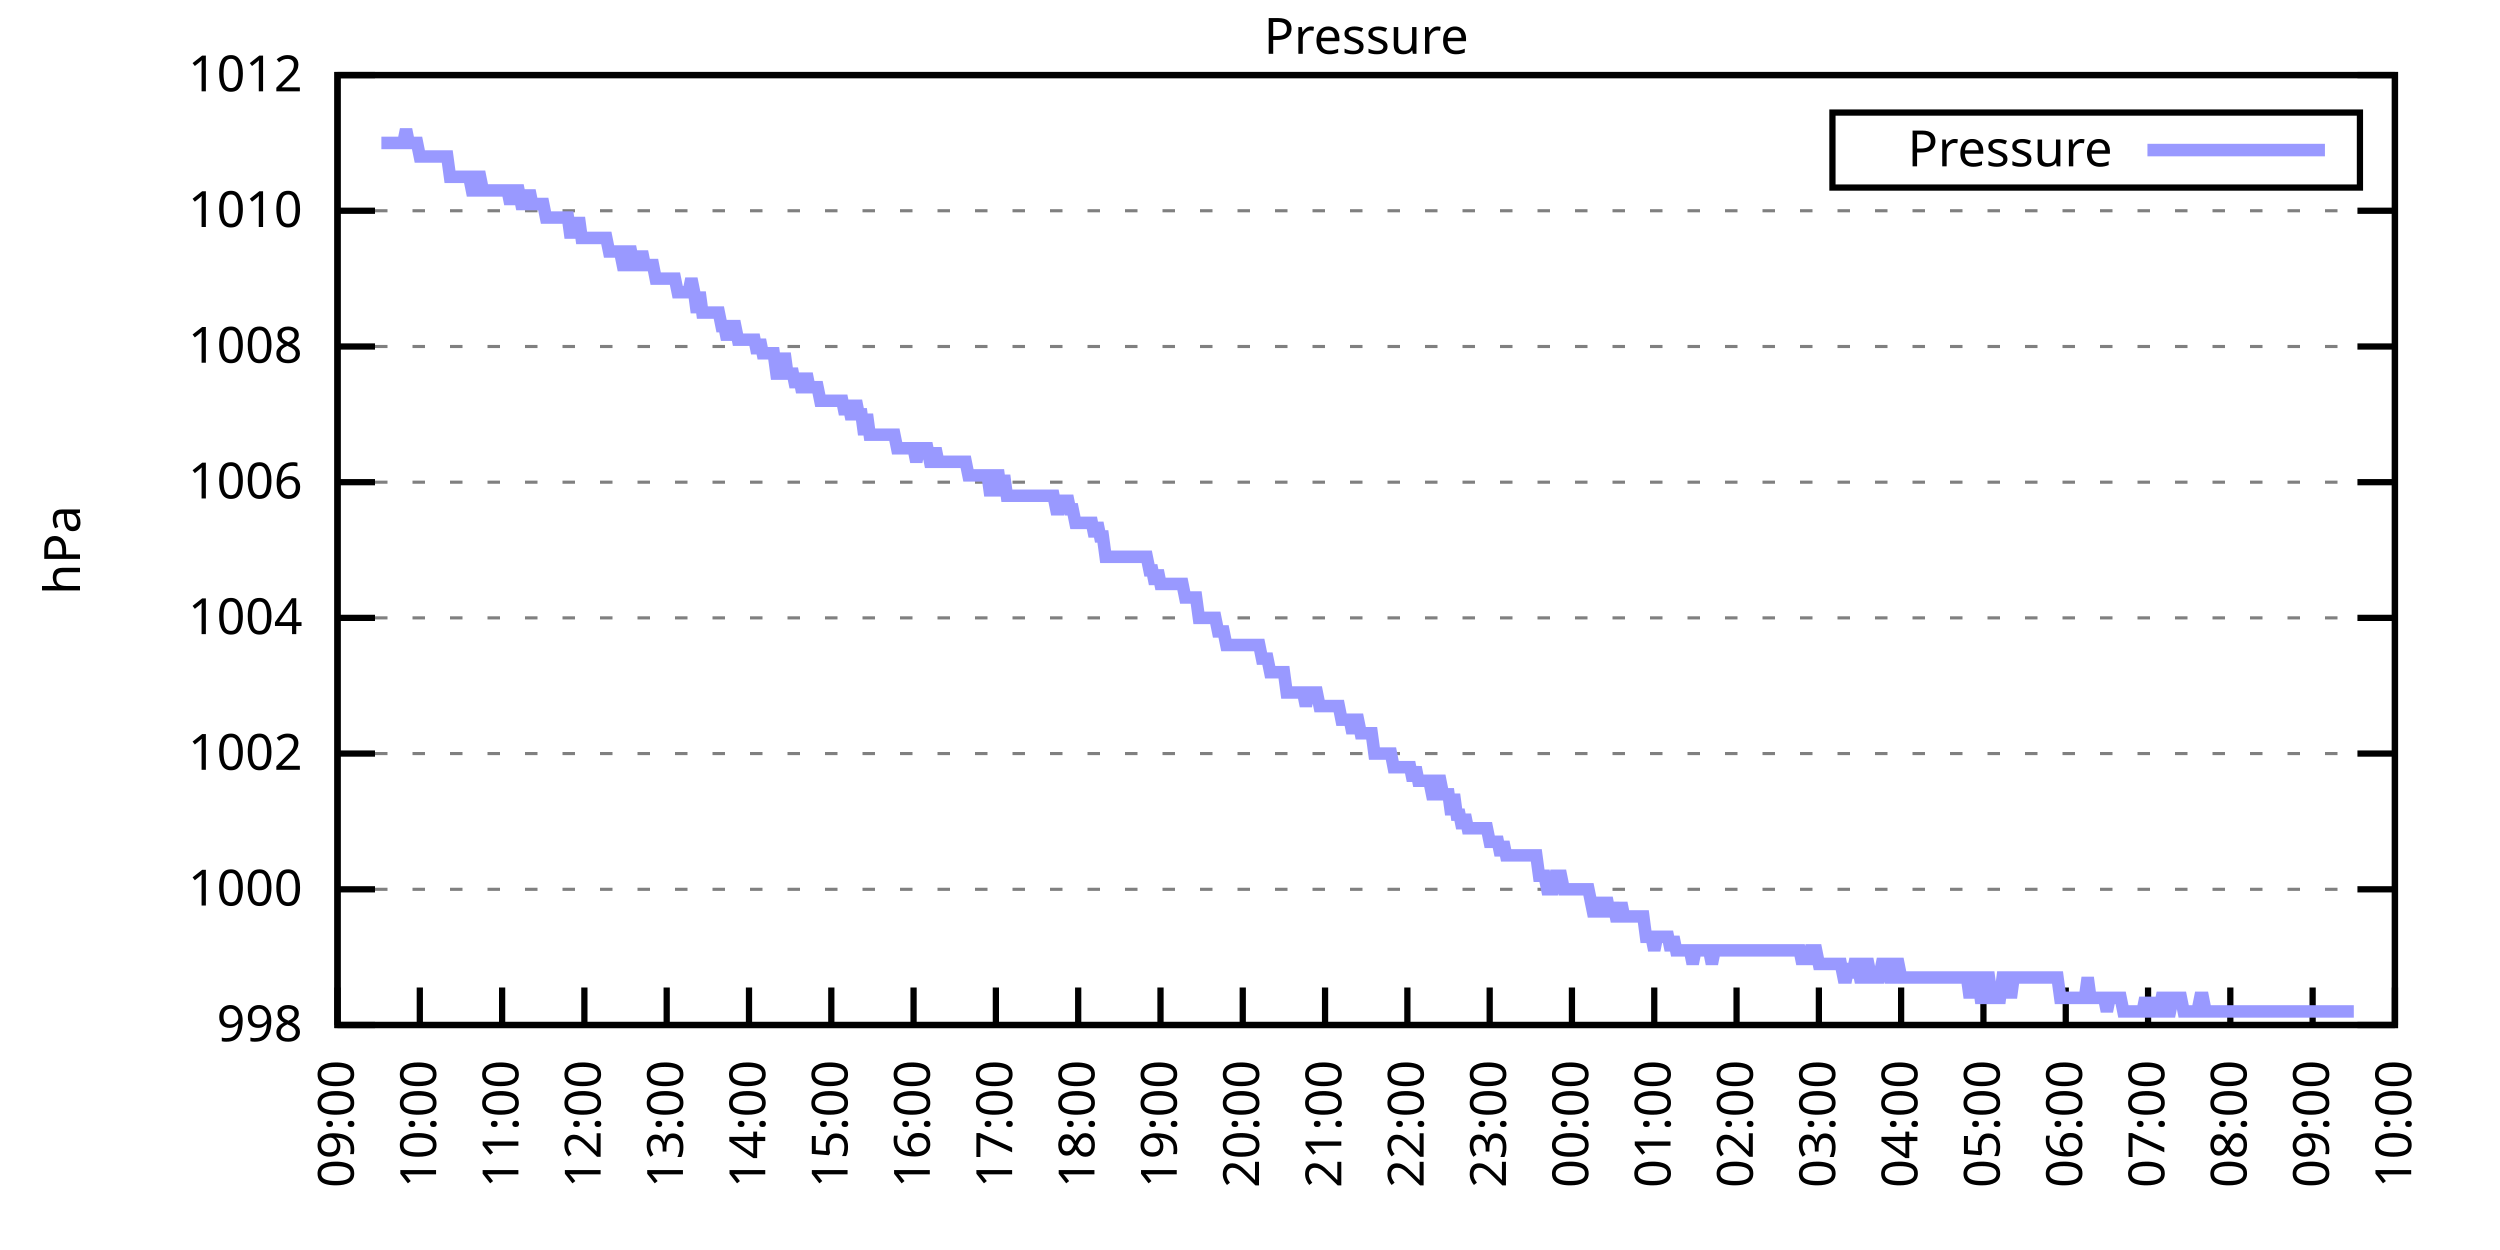
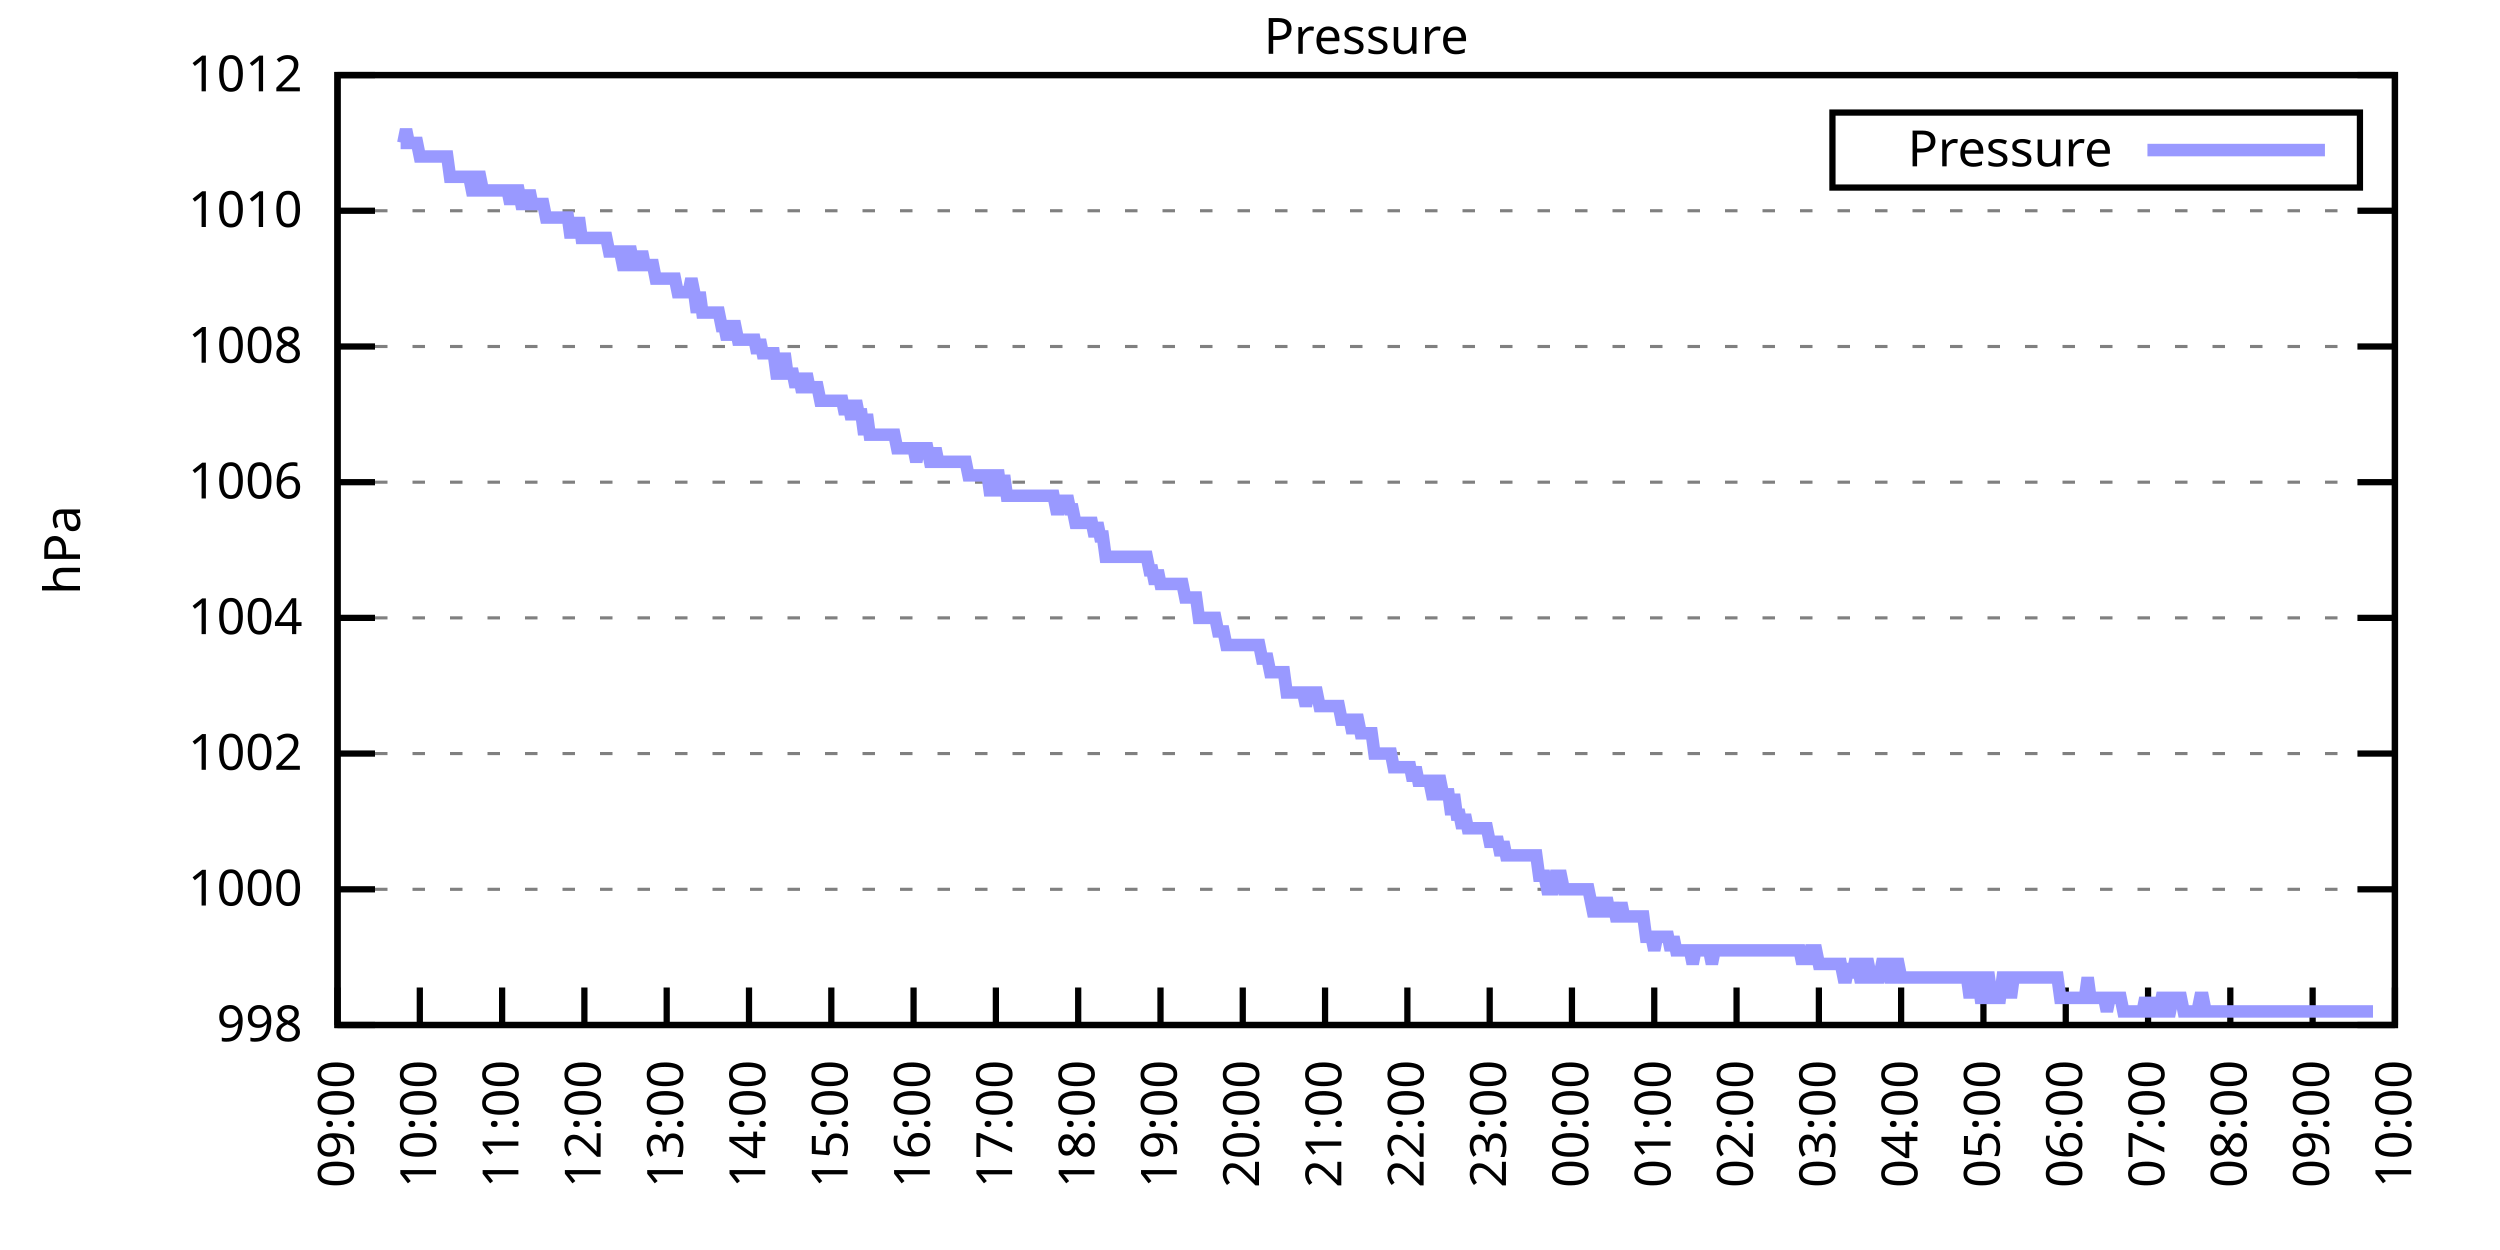
<svg xmlns="http://www.w3.org/2000/svg" xmlns:xlink="http://www.w3.org/1999/xlink" width="400" height="200" viewBox="0 0 400 200">
  <g id="gnuplot_canvas">
    <rect x="0" y="0" width="400" height="200" fill="none" />
    <defs>
      <circle id="gpDot" r="0.5" stroke-width="0.5" stroke="currentColor" />
      <path id="gpPt0" stroke-width="0.333" stroke="currentColor" d="M-1,0 h2 M0,-1 v2" />
      <path id="gpPt1" stroke-width="0.333" stroke="currentColor" d="M-1,-1 L1,1 M1,-1 L-1,1" />
      <path id="gpPt2" stroke-width="0.333" stroke="currentColor" d="M-1,0 L1,0 M0,-1 L0,1 M-1,-1 L1,1 M-1,1 L1,-1" />
      <rect id="gpPt3" stroke-width="0.333" stroke="currentColor" x="-1" y="-1" width="2" height="2" />
      <rect id="gpPt4" stroke-width="0.333" stroke="currentColor" fill="currentColor" x="-1" y="-1" width="2" height="2" />
      <circle id="gpPt5" stroke-width="0.333" stroke="currentColor" cx="0" cy="0" r="1" />
      <use xlink:href="#gpPt5" id="gpPt6" fill="currentColor" stroke="none" />
      <path id="gpPt7" stroke-width="0.333" stroke="currentColor" d="M0,-1.33 L-1.33,0.67 L1.33,0.67 z" />
      <use xlink:href="#gpPt7" id="gpPt8" fill="currentColor" stroke="none" />
      <use xlink:href="#gpPt7" id="gpPt9" stroke="currentColor" transform="rotate(180)" />
      <use xlink:href="#gpPt9" id="gpPt10" fill="currentColor" stroke="none" />
      <use xlink:href="#gpPt3" id="gpPt11" stroke="currentColor" transform="rotate(45)" />
      <use xlink:href="#gpPt11" id="gpPt12" fill="currentColor" stroke="none" />
      <path id="gpPt13" stroke-width="0.333" stroke="currentColor" d="M0,1.330 L1.265,0.411 L0.782,-1.067 L-0.782,-1.076 L-1.265,0.411 z" />
      <use xlink:href="#gpPt13" id="gpPt14" fill="currentColor" stroke="none" />
      <filter id="textbox" filterUnits="objectBoundingBox" x="0" y="0" height="1" width="1">
        <feFlood flood-color="white" flood-opacity="1" result="bgnd" />
        <feComposite in="SourceGraphic" in2="bgnd" operator="atop" />
      </filter>
      <filter id="greybox" filterUnits="objectBoundingBox" x="0" y="0" height="1" width="1">
        <feFlood flood-color="lightgrey" flood-opacity="1" result="grey" />
        <feComposite in="SourceGraphic" in2="grey" operator="atop" />
      </filter>
    </defs>
    <g fill="none" color="white" stroke="currentColor" stroke-width="1.00" stroke-linecap="butt" stroke-linejoin="miter">
</g>
    <g fill="none" color="black" stroke="currentColor" stroke-width="1.00" stroke-linecap="butt" stroke-linejoin="miter">
      <g stroke="none" shape-rendering="crispEdges">
        <polygon fill="rgb(255, 255, 255)" points="54.00,164.00 383.18,164.00 383.18,12.02 54.00,12.02 " />
      </g>
    </g>
    <g fill="none" color="black" stroke="currentColor" stroke-width="1.00" stroke-linecap="butt" stroke-linejoin="miter">
</g>
    <g fill="none" color="black" stroke="black" stroke-width="0.50" stroke-linecap="butt" stroke-linejoin="miter">
</g>
    <g fill="none" color="gray" stroke="currentColor" stroke-width="0.50" stroke-linecap="butt" stroke-linejoin="miter">
      <path stroke="gray" stroke-dasharray="2,4" class="gridline" d="M54.00,164.00 L383.19,164.00  " />
    </g>
    <g fill="none" color="gray" stroke="gray" stroke-width="1.00" stroke-linecap="butt" stroke-linejoin="miter">
</g>
    <g fill="none" color="black" stroke="currentColor" stroke-width="1.00" stroke-linecap="butt" stroke-linejoin="miter">
      <path stroke="black" d="M54.00,164.00 L60.00,164.00 M383.19,164.00 L377.19,164.00  " />
      <g transform="translate(48.40,166.60)" stroke="none" fill="black" font-family="Sans" font-size="8.00" text-anchor="end">
        <text>
          <tspan font-family="Sans"> 998</tspan>
        </text>
      </g>
    </g>
    <g fill="none" color="black" stroke="currentColor" stroke-width="1.00" stroke-linecap="butt" stroke-linejoin="miter">
</g>
    <g fill="none" color="black" stroke="black" stroke-width="0.50" stroke-linecap="butt" stroke-linejoin="miter">
</g>
    <g fill="none" color="gray" stroke="currentColor" stroke-width="0.50" stroke-linecap="butt" stroke-linejoin="miter">
      <path stroke="gray" stroke-dasharray="2,4" class="gridline" d="M54.00,142.29 L383.19,142.29  " />
    </g>
    <g fill="none" color="gray" stroke="gray" stroke-width="1.00" stroke-linecap="butt" stroke-linejoin="miter">
</g>
    <g fill="none" color="black" stroke="currentColor" stroke-width="1.00" stroke-linecap="butt" stroke-linejoin="miter">
      <path stroke="black" d="M54.00,142.29 L60.00,142.29 M383.19,142.29 L377.19,142.29  " />
      <g transform="translate(48.40,144.89)" stroke="none" fill="black" font-family="Sans" font-size="8.00" text-anchor="end">
        <text>
          <tspan font-family="Sans"> 1000</tspan>
        </text>
      </g>
    </g>
    <g fill="none" color="black" stroke="currentColor" stroke-width="1.00" stroke-linecap="butt" stroke-linejoin="miter">
</g>
    <g fill="none" color="black" stroke="black" stroke-width="0.50" stroke-linecap="butt" stroke-linejoin="miter">
</g>
    <g fill="none" color="gray" stroke="currentColor" stroke-width="0.50" stroke-linecap="butt" stroke-linejoin="miter">
      <path stroke="gray" stroke-dasharray="2,4" class="gridline" d="M54.00,120.57 L383.19,120.57  " />
    </g>
    <g fill="none" color="gray" stroke="gray" stroke-width="1.00" stroke-linecap="butt" stroke-linejoin="miter">
</g>
    <g fill="none" color="black" stroke="currentColor" stroke-width="1.00" stroke-linecap="butt" stroke-linejoin="miter">
      <path stroke="black" d="M54.00,120.57 L60.00,120.57 M383.19,120.57 L377.19,120.57  " />
      <g transform="translate(48.40,123.17)" stroke="none" fill="black" font-family="Sans" font-size="8.00" text-anchor="end">
        <text>
          <tspan font-family="Sans"> 1002</tspan>
        </text>
      </g>
    </g>
    <g fill="none" color="black" stroke="currentColor" stroke-width="1.00" stroke-linecap="butt" stroke-linejoin="miter">
</g>
    <g fill="none" color="black" stroke="black" stroke-width="0.50" stroke-linecap="butt" stroke-linejoin="miter">
</g>
    <g fill="none" color="gray" stroke="currentColor" stroke-width="0.50" stroke-linecap="butt" stroke-linejoin="miter">
      <path stroke="gray" stroke-dasharray="2,4" class="gridline" d="M54.00,98.86 L383.19,98.86  " />
    </g>
    <g fill="none" color="gray" stroke="gray" stroke-width="1.00" stroke-linecap="butt" stroke-linejoin="miter">
</g>
    <g fill="none" color="black" stroke="currentColor" stroke-width="1.00" stroke-linecap="butt" stroke-linejoin="miter">
      <path stroke="black" d="M54.00,98.86 L60.00,98.86 M383.19,98.86 L377.19,98.86  " />
      <g transform="translate(48.40,101.46)" stroke="none" fill="black" font-family="Sans" font-size="8.00" text-anchor="end">
        <text>
          <tspan font-family="Sans"> 1004</tspan>
        </text>
      </g>
    </g>
    <g fill="none" color="black" stroke="currentColor" stroke-width="1.00" stroke-linecap="butt" stroke-linejoin="miter">
</g>
    <g fill="none" color="black" stroke="black" stroke-width="0.50" stroke-linecap="butt" stroke-linejoin="miter">
</g>
    <g fill="none" color="gray" stroke="currentColor" stroke-width="0.50" stroke-linecap="butt" stroke-linejoin="miter">
      <path stroke="gray" stroke-dasharray="2,4" class="gridline" d="M54.00,77.15 L383.19,77.15  " />
    </g>
    <g fill="none" color="gray" stroke="gray" stroke-width="1.00" stroke-linecap="butt" stroke-linejoin="miter">
</g>
    <g fill="none" color="black" stroke="currentColor" stroke-width="1.00" stroke-linecap="butt" stroke-linejoin="miter">
      <path stroke="black" d="M54.00,77.15 L60.00,77.15 M383.19,77.15 L377.19,77.15  " />
      <g transform="translate(48.40,79.75)" stroke="none" fill="black" font-family="Sans" font-size="8.00" text-anchor="end">
        <text>
          <tspan font-family="Sans"> 1006</tspan>
        </text>
      </g>
    </g>
    <g fill="none" color="black" stroke="currentColor" stroke-width="1.00" stroke-linecap="butt" stroke-linejoin="miter">
</g>
    <g fill="none" color="black" stroke="black" stroke-width="0.50" stroke-linecap="butt" stroke-linejoin="miter">
</g>
    <g fill="none" color="gray" stroke="currentColor" stroke-width="0.50" stroke-linecap="butt" stroke-linejoin="miter">
      <path stroke="gray" stroke-dasharray="2,4" class="gridline" d="M54.00,55.44 L383.19,55.44  " />
    </g>
    <g fill="none" color="gray" stroke="gray" stroke-width="1.00" stroke-linecap="butt" stroke-linejoin="miter">
</g>
    <g fill="none" color="black" stroke="currentColor" stroke-width="1.00" stroke-linecap="butt" stroke-linejoin="miter">
      <path stroke="black" d="M54.00,55.44 L60.00,55.44 M383.19,55.44 L377.19,55.44  " />
      <g transform="translate(48.40,58.04)" stroke="none" fill="black" font-family="Sans" font-size="8.00" text-anchor="end">
        <text>
          <tspan font-family="Sans"> 1008</tspan>
        </text>
      </g>
    </g>
    <g fill="none" color="black" stroke="currentColor" stroke-width="1.00" stroke-linecap="butt" stroke-linejoin="miter">
</g>
    <g fill="none" color="black" stroke="black" stroke-width="0.50" stroke-linecap="butt" stroke-linejoin="miter">
</g>
    <g fill="none" color="gray" stroke="currentColor" stroke-width="0.50" stroke-linecap="butt" stroke-linejoin="miter">
      <path stroke="gray" stroke-dasharray="2,4" class="gridline" d="M54.00,33.72 L383.19,33.72  " />
    </g>
    <g fill="none" color="gray" stroke="gray" stroke-width="1.00" stroke-linecap="butt" stroke-linejoin="miter">
</g>
    <g fill="none" color="black" stroke="currentColor" stroke-width="1.00" stroke-linecap="butt" stroke-linejoin="miter">
      <path stroke="black" d="M54.00,33.72 L60.00,33.72 M383.19,33.72 L377.19,33.72  " />
      <g transform="translate(48.40,36.32)" stroke="none" fill="black" font-family="Sans" font-size="8.00" text-anchor="end">
        <text>
          <tspan font-family="Sans"> 1010</tspan>
        </text>
      </g>
    </g>
    <g fill="none" color="black" stroke="currentColor" stroke-width="1.00" stroke-linecap="butt" stroke-linejoin="miter">
</g>
    <g fill="none" color="black" stroke="black" stroke-width="0.50" stroke-linecap="butt" stroke-linejoin="miter">
</g>
    <g fill="none" color="gray" stroke="currentColor" stroke-width="0.50" stroke-linecap="butt" stroke-linejoin="miter">
      <path stroke="gray" stroke-dasharray="2,4" class="gridline" d="M54.00,12.01 L383.19,12.01  " />
    </g>
    <g fill="none" color="gray" stroke="gray" stroke-width="1.00" stroke-linecap="butt" stroke-linejoin="miter">
</g>
    <g fill="none" color="black" stroke="currentColor" stroke-width="1.00" stroke-linecap="butt" stroke-linejoin="miter">
      <path stroke="black" d="M54.00,12.01 L60.00,12.01 M383.19,12.01 L377.19,12.01  " />
      <g transform="translate(48.40,14.61)" stroke="none" fill="black" font-family="Sans" font-size="8.00" text-anchor="end">
        <text>
          <tspan font-family="Sans"> 1012</tspan>
        </text>
      </g>
    </g>
    <g fill="none" color="black" stroke="currentColor" stroke-width="1.00" stroke-linecap="butt" stroke-linejoin="miter">
      <path stroke="black" d="M54.00,164.00 L54.00,158.00  " />
      <g transform="translate(56.60,169.60) rotate(270.00)" stroke="none" fill="black" font-family="Sans" font-size="8.00" text-anchor="end">
        <text>
          <tspan font-family="Sans">09:00</tspan>
        </text>
      </g>
    </g>
    <g fill="none" color="black" stroke="currentColor" stroke-width="1.00" stroke-linecap="butt" stroke-linejoin="miter">
      <path stroke="black" d="M67.17,164.00 L67.17,158.00  " />
      <g transform="translate(69.77,169.60) rotate(270.00)" stroke="none" fill="black" font-family="Sans" font-size="8.00" text-anchor="end">
        <text>
          <tspan font-family="Sans">10:00</tspan>
        </text>
      </g>
    </g>
    <g fill="none" color="black" stroke="currentColor" stroke-width="1.00" stroke-linecap="butt" stroke-linejoin="miter">
      <path stroke="black" d="M80.34,164.00 L80.34,158.00  " />
      <g transform="translate(82.94,169.60) rotate(270.00)" stroke="none" fill="black" font-family="Sans" font-size="8.00" text-anchor="end">
        <text>
          <tspan font-family="Sans">11:00</tspan>
        </text>
      </g>
    </g>
    <g fill="none" color="black" stroke="currentColor" stroke-width="1.00" stroke-linecap="butt" stroke-linejoin="miter">
      <path stroke="black" d="M93.50,164.00 L93.50,158.00  " />
      <g transform="translate(96.10,169.60) rotate(270.00)" stroke="none" fill="black" font-family="Sans" font-size="8.00" text-anchor="end">
        <text>
          <tspan font-family="Sans">12:00</tspan>
        </text>
      </g>
    </g>
    <g fill="none" color="black" stroke="currentColor" stroke-width="1.00" stroke-linecap="butt" stroke-linejoin="miter">
      <path stroke="black" d="M106.67,164.00 L106.67,158.00  " />
      <g transform="translate(109.27,169.60) rotate(270.00)" stroke="none" fill="black" font-family="Sans" font-size="8.00" text-anchor="end">
        <text>
          <tspan font-family="Sans">13:00</tspan>
        </text>
      </g>
    </g>
    <g fill="none" color="black" stroke="currentColor" stroke-width="1.00" stroke-linecap="butt" stroke-linejoin="miter">
      <path stroke="black" d="M119.84,164.00 L119.84,158.00  " />
      <g transform="translate(122.44,169.60) rotate(270.00)" stroke="none" fill="black" font-family="Sans" font-size="8.00" text-anchor="end">
        <text>
          <tspan font-family="Sans">14:00</tspan>
        </text>
      </g>
    </g>
    <g fill="none" color="black" stroke="currentColor" stroke-width="1.00" stroke-linecap="butt" stroke-linejoin="miter">
      <path stroke="black" d="M133.01,164.00 L133.01,158.00  " />
      <g transform="translate(135.61,169.60) rotate(270.00)" stroke="none" fill="black" font-family="Sans" font-size="8.00" text-anchor="end">
        <text>
          <tspan font-family="Sans">15:00</tspan>
        </text>
      </g>
    </g>
    <g fill="none" color="black" stroke="currentColor" stroke-width="1.00" stroke-linecap="butt" stroke-linejoin="miter">
      <path stroke="black" d="M146.17,164.00 L146.17,158.00  " />
      <g transform="translate(148.77,169.60) rotate(270.00)" stroke="none" fill="black" font-family="Sans" font-size="8.00" text-anchor="end">
        <text>
          <tspan font-family="Sans">16:00</tspan>
        </text>
      </g>
    </g>
    <g fill="none" color="black" stroke="currentColor" stroke-width="1.00" stroke-linecap="butt" stroke-linejoin="miter">
      <path stroke="black" d="M159.34,164.00 L159.34,158.00  " />
      <g transform="translate(161.94,169.60) rotate(270.00)" stroke="none" fill="black" font-family="Sans" font-size="8.00" text-anchor="end">
        <text>
          <tspan font-family="Sans">17:00</tspan>
        </text>
      </g>
    </g>
    <g fill="none" color="black" stroke="currentColor" stroke-width="1.00" stroke-linecap="butt" stroke-linejoin="miter">
      <path stroke="black" d="M172.51,164.00 L172.51,158.00  " />
      <g transform="translate(175.11,169.60) rotate(270.00)" stroke="none" fill="black" font-family="Sans" font-size="8.00" text-anchor="end">
        <text>
          <tspan font-family="Sans">18:00</tspan>
        </text>
      </g>
    </g>
    <g fill="none" color="black" stroke="currentColor" stroke-width="1.00" stroke-linecap="butt" stroke-linejoin="miter">
      <path stroke="black" d="M185.68,164.00 L185.68,158.00  " />
      <g transform="translate(188.28,169.60) rotate(270.00)" stroke="none" fill="black" font-family="Sans" font-size="8.00" text-anchor="end">
        <text>
          <tspan font-family="Sans">19:00</tspan>
        </text>
      </g>
    </g>
    <g fill="none" color="black" stroke="currentColor" stroke-width="1.00" stroke-linecap="butt" stroke-linejoin="miter">
      <path stroke="black" d="M198.84,164.00 L198.84,158.00  " />
      <g transform="translate(201.44,169.60) rotate(270.00)" stroke="none" fill="black" font-family="Sans" font-size="8.00" text-anchor="end">
        <text>
          <tspan font-family="Sans">20:00</tspan>
        </text>
      </g>
    </g>
    <g fill="none" color="black" stroke="currentColor" stroke-width="1.00" stroke-linecap="butt" stroke-linejoin="miter">
      <path stroke="black" d="M212.01,164.00 L212.01,158.00  " />
      <g transform="translate(214.61,169.60) rotate(270.00)" stroke="none" fill="black" font-family="Sans" font-size="8.00" text-anchor="end">
        <text>
          <tspan font-family="Sans">21:00</tspan>
        </text>
      </g>
    </g>
    <g fill="none" color="black" stroke="currentColor" stroke-width="1.00" stroke-linecap="butt" stroke-linejoin="miter">
      <path stroke="black" d="M225.18,164.00 L225.18,158.00  " />
      <g transform="translate(227.78,169.60) rotate(270.00)" stroke="none" fill="black" font-family="Sans" font-size="8.00" text-anchor="end">
        <text>
          <tspan font-family="Sans">22:00</tspan>
        </text>
      </g>
    </g>
    <g fill="none" color="black" stroke="currentColor" stroke-width="1.00" stroke-linecap="butt" stroke-linejoin="miter">
      <path stroke="black" d="M238.35,164.00 L238.35,158.00  " />
      <g transform="translate(240.95,169.60) rotate(270.00)" stroke="none" fill="black" font-family="Sans" font-size="8.00" text-anchor="end">
        <text>
          <tspan font-family="Sans">23:00</tspan>
        </text>
      </g>
    </g>
    <g fill="none" color="black" stroke="currentColor" stroke-width="1.00" stroke-linecap="butt" stroke-linejoin="miter">
      <path stroke="black" d="M251.51,164.00 L251.51,158.00  " />
      <g transform="translate(254.11,169.60) rotate(270.00)" stroke="none" fill="black" font-family="Sans" font-size="8.00" text-anchor="end">
        <text>
          <tspan font-family="Sans">00:00</tspan>
        </text>
      </g>
    </g>
    <g fill="none" color="black" stroke="currentColor" stroke-width="1.00" stroke-linecap="butt" stroke-linejoin="miter">
      <path stroke="black" d="M264.68,164.00 L264.68,158.00  " />
      <g transform="translate(267.28,169.60) rotate(270.00)" stroke="none" fill="black" font-family="Sans" font-size="8.00" text-anchor="end">
        <text>
          <tspan font-family="Sans">01:00</tspan>
        </text>
      </g>
    </g>
    <g fill="none" color="black" stroke="currentColor" stroke-width="1.00" stroke-linecap="butt" stroke-linejoin="miter">
      <path stroke="black" d="M277.85,164.00 L277.85,158.00  " />
      <g transform="translate(280.45,169.60) rotate(270.00)" stroke="none" fill="black" font-family="Sans" font-size="8.00" text-anchor="end">
        <text>
          <tspan font-family="Sans">02:00</tspan>
        </text>
      </g>
    </g>
    <g fill="none" color="black" stroke="currentColor" stroke-width="1.00" stroke-linecap="butt" stroke-linejoin="miter">
      <path stroke="black" d="M291.02,164.00 L291.02,158.00  " />
      <g transform="translate(293.62,169.60) rotate(270.00)" stroke="none" fill="black" font-family="Sans" font-size="8.00" text-anchor="end">
        <text>
          <tspan font-family="Sans">03:00</tspan>
        </text>
      </g>
    </g>
    <g fill="none" color="black" stroke="currentColor" stroke-width="1.00" stroke-linecap="butt" stroke-linejoin="miter">
      <path stroke="black" d="M304.18,164.00 L304.18,158.00  " />
      <g transform="translate(306.78,169.60) rotate(270.00)" stroke="none" fill="black" font-family="Sans" font-size="8.00" text-anchor="end">
        <text>
          <tspan font-family="Sans">04:00</tspan>
        </text>
      </g>
    </g>
    <g fill="none" color="black" stroke="currentColor" stroke-width="1.00" stroke-linecap="butt" stroke-linejoin="miter">
      <path stroke="black" d="M317.35,164.00 L317.35,158.00  " />
      <g transform="translate(319.95,169.60) rotate(270.00)" stroke="none" fill="black" font-family="Sans" font-size="8.00" text-anchor="end">
        <text>
          <tspan font-family="Sans">05:00</tspan>
        </text>
      </g>
    </g>
    <g fill="none" color="black" stroke="currentColor" stroke-width="1.00" stroke-linecap="butt" stroke-linejoin="miter">
      <path stroke="black" d="M330.52,164.00 L330.52,158.00  " />
      <g transform="translate(333.12,169.60) rotate(270.00)" stroke="none" fill="black" font-family="Sans" font-size="8.00" text-anchor="end">
        <text>
          <tspan font-family="Sans">06:00</tspan>
        </text>
      </g>
    </g>
    <g fill="none" color="black" stroke="currentColor" stroke-width="1.00" stroke-linecap="butt" stroke-linejoin="miter">
      <path stroke="black" d="M343.69,164.00 L343.69,158.00  " />
      <g transform="translate(346.29,169.60) rotate(270.00)" stroke="none" fill="black" font-family="Sans" font-size="8.00" text-anchor="end">
        <text>
          <tspan font-family="Sans">07:00</tspan>
        </text>
      </g>
    </g>
    <g fill="none" color="black" stroke="currentColor" stroke-width="1.00" stroke-linecap="butt" stroke-linejoin="miter">
      <path stroke="black" d="M356.85,164.00 L356.85,158.00  " />
      <g transform="translate(359.45,169.60) rotate(270.00)" stroke="none" fill="black" font-family="Sans" font-size="8.00" text-anchor="end">
        <text>
          <tspan font-family="Sans">08:00</tspan>
        </text>
      </g>
    </g>
    <g fill="none" color="black" stroke="currentColor" stroke-width="1.00" stroke-linecap="butt" stroke-linejoin="miter">
      <path stroke="black" d="M370.02,164.00 L370.02,158.00  " />
      <g transform="translate(372.62,169.60) rotate(270.00)" stroke="none" fill="black" font-family="Sans" font-size="8.00" text-anchor="end">
        <text>
          <tspan font-family="Sans">09:00</tspan>
        </text>
      </g>
    </g>
    <g fill="none" color="black" stroke="currentColor" stroke-width="1.00" stroke-linecap="butt" stroke-linejoin="miter">
      <path stroke="black" d="M383.19,164.00 L383.19,158.00  " />
      <g transform="translate(385.79,169.60) rotate(270.00)" stroke="none" fill="black" font-family="Sans" font-size="8.00" text-anchor="end">
        <text>
          <tspan font-family="Sans">10:00</tspan>
        </text>
      </g>
    </g>
    <g fill="none" color="black" stroke="currentColor" stroke-width="1.00" stroke-linecap="butt" stroke-linejoin="miter">
</g>
    <g fill="none" color="black" stroke="currentColor" stroke-width="1.00" stroke-linecap="butt" stroke-linejoin="miter">
      <path stroke="black" d="M54.00,12.01 L54.00,164.00 L383.19,164.00 L383.19,12.01 L54.00,12.01 Z  " />
    </g>
    <g fill="none" color="black" stroke="currentColor" stroke-width="1.00" stroke-linecap="butt" stroke-linejoin="miter">
</g>
    <g fill="none" color="black" stroke="currentColor" stroke-width="1.00" stroke-linecap="butt" stroke-linejoin="miter">
      <path stroke="black" d="M293.19,30.01 L293.19,18.01 L377.59,18.01 L377.59,30.01 L293.19,30.01 Z  " />
    </g>
    <g id="Pressure_plot_1">
      <g fill="none" color="white" stroke="black" stroke-width="2.00" stroke-linecap="butt" stroke-linejoin="miter">
</g>
      <g fill="none" color="black" stroke="currentColor" stroke-width="2.00" stroke-linecap="butt" stroke-linejoin="miter">
        <g transform="translate(337.99,26.61)" stroke="none" fill="black" font-family="Sans" font-size="8.00" text-anchor="end">
          <text>
            <tspan font-family="Sans">Pressure</tspan>
          </text>
        </g>
      </g>
      <g fill="none" color="black" stroke="currentColor" stroke-width="2.00" stroke-linecap="butt" stroke-linejoin="miter">
-         <path stroke="rgb(153, 153, 255)" d="M343.59,24.01 L371.99,24.01 M61.02,22.87 L61.46,22.87 L61.90,22.87 L62.34,22.87 L62.78,22.87 L63.22,22.87   L63.66,22.87 L64.10,22.87 L64.53,22.87 L64.97,20.70 L65.41,22.87 L65.85,22.87 L66.29,22.87 L66.73,22.87   L67.17,25.04 L67.61,25.04 L68.05,25.04 L68.48,25.04 L68.92,25.04 L69.36,25.04 L69.80,25.04 L70.24,25.04   L70.68,25.04 L71.12,25.04 L71.56,25.04 L72.00,28.29 L72.43,28.29 L72.87,28.29 L73.31,28.29 L73.75,28.29   L74.19,28.29 L74.63,28.29 L75.07,28.29 L75.51,30.47 L75.95,30.47 L76.38,28.29 L76.82,28.29 L77.26,30.47   L77.70,30.47 L78.14,30.47 L78.58,30.47 L79.02,30.47 L79.46,30.47 L79.90,30.47 L80.34,30.47 L80.77,30.47   L81.21,30.47 L81.65,32.64 L82.09,30.47 L82.53,30.47 L82.97,30.47 L83.41,32.64 L83.85,32.64 L84.29,32.64   L84.72,30.47 L85.16,32.64 L85.60,32.64 L86.04,32.64 L86.48,32.64 L86.92,32.64 L87.36,34.81 L87.80,34.81   L88.24,34.81 L88.67,34.81 L89.11,34.81 L89.55,34.81 L89.99,34.81 L90.43,34.81 L90.87,34.81 L91.31,38.07   L91.75,34.81 L92.19,38.07 L92.62,34.81 L93.06,38.07 L93.50,38.07 L93.94,38.07 L94.38,38.07 L94.82,38.07   L95.26,38.07 L95.70,38.07 L96.14,38.07 L96.58,38.07 L97.01,38.07 L97.45,40.24 L97.89,40.24 L98.33,40.24   L98.77,40.24 L99.21,40.24 L99.65,42.41 L100.09,42.41 L100.53,40.24 L100.96,40.24 L101.40,42.41 L101.84,42.41   L102.28,42.41 L102.72,40.24 L103.16,42.41 L103.60,42.41 L104.04,42.41 L104.48,42.41 L104.91,44.58 L105.35,44.58   L105.79,44.58 L106.23,44.58 L106.67,44.58 L107.11,44.58 L107.55,44.58 L107.99,44.58 L108.43,46.75 L108.87,46.75   L109.30,46.75 L109.74,46.75 L110.18,46.75 L110.62,44.58 L111.06,46.75 L111.50,50.01 L111.94,46.75 L112.38,50.01   L112.82,50.01 L113.25,50.01 L113.69,50.01 L114.13,50.01 L114.57,50.01 L115.01,50.01 L115.45,52.18 L115.89,52.18   L116.33,54.35 L116.77,52.18 L117.20,52.18 L117.64,52.18 L118.08,54.35 L118.52,54.35 L118.96,54.35 L119.40,54.35   L119.84,54.35 L120.28,54.35 L120.72,54.35 L121.15,56.52 L121.59,54.35 L122.03,56.52 L122.47,56.52 L122.91,56.52   L123.35,56.52 L123.79,56.52 L124.23,59.78 L124.67,59.78 L125.11,59.78 L125.54,56.52 L125.98,59.78 L126.42,59.78   L126.86,59.78 L127.30,61.95 L127.74,59.78 L128.18,61.95 L128.62,61.95 L129.06,59.78 L129.49,61.95 L129.93,61.95   L130.37,61.95 L130.81,61.95 L131.25,64.12 L131.69,64.12 L132.13,64.12 L132.57,64.12 L133.01,64.12 L133.44,64.12   L133.88,64.12 L134.32,64.12 L134.76,64.12 L135.20,66.29 L135.64,64.12 L136.08,66.29 L136.52,66.29 L136.96,64.12   L137.39,66.29 L137.83,66.29 L138.27,69.55 L138.71,66.29 L139.15,69.55 L139.59,69.55 L140.03,69.55 L140.47,69.55   L140.91,69.55 L141.35,69.55 L141.78,69.55 L142.22,69.55 L142.66,69.55 L143.10,69.55 L143.54,71.72 L143.98,71.72   L144.42,71.72 L144.86,71.72 L145.30,71.72 L145.73,71.72 L146.17,71.72 L146.61,73.89 L147.05,71.72 L147.49,71.72   L147.93,71.72 L148.37,71.72 L148.81,73.89 L149.25,73.89 L149.68,71.72 L150.12,73.89 L150.56,73.89 L151.00,73.89   L151.44,73.89 L151.88,73.89 L152.32,73.89 L152.76,73.89 L153.20,73.89 L153.63,73.89 L154.07,73.89 L154.51,73.89   L154.95,76.06 L155.39,76.06 L155.83,76.06 L156.27,76.06 L156.71,76.06 L157.15,76.06 L157.59,76.06 L158.02,76.06   L158.46,79.32 L158.90,76.06 L159.34,76.06 L159.78,76.06 L160.22,79.32 L160.66,76.06 L161.10,79.32 L161.54,79.32   L161.97,79.32 L162.41,79.32 L162.85,79.32 L163.29,79.32 L163.73,79.32 L164.17,79.32 L164.61,79.32 L165.05,79.32   L165.49,79.32 L165.92,79.32 L166.36,79.32 L166.80,79.32 L167.24,79.32 L167.68,79.32 L168.12,79.32 L168.56,79.32   L169.00,81.49 L169.44,81.49 L169.87,79.32 L170.31,81.49 L170.75,79.32 L171.19,81.49 L171.63,81.49 L172.07,83.66   L172.51,83.66 L172.95,83.66 L173.39,83.66 L173.83,83.66 L174.26,83.66 L174.70,83.66 L175.14,85.83 L175.58,83.66   L176.02,85.83 L176.46,85.83 L176.90,89.09 L177.34,89.09 L177.78,89.09 L178.21,89.09 L178.65,89.09 L179.09,89.09   L179.53,89.09 L179.97,89.09 L180.41,89.09 L180.85,89.09 L181.29,89.09 L181.73,89.09 L182.16,89.09 L182.60,89.09   L183.04,89.09 L183.48,89.09 L183.92,91.26 L184.36,91.26 L184.80,93.43 L185.24,91.26 L185.68,93.43 L186.11,93.43   L186.55,93.43 L186.99,93.43 L187.43,93.43 L187.87,93.43 L188.31,93.43 L188.75,93.43 L189.19,93.43 L189.63,95.60   L190.07,95.60 L190.50,95.60 L190.94,95.60 L191.38,95.60 L191.82,98.86 L192.26,98.86 L192.70,98.86 L193.14,98.86   L193.58,98.86 L194.02,98.86 L194.45,98.86 L194.89,101.03 L195.33,101.03 L195.77,101.03 L196.21,103.20 L196.65,103.20   L197.09,103.20 L197.53,103.20 L197.97,103.20 L198.40,103.20 L198.84,103.20 L199.28,103.20 L199.72,103.20 L201.04,103.20   L201.48,103.20 L201.92,105.38 L202.35,105.38 L202.79,105.38 L203.23,107.55 L203.67,107.55 L204.11,107.55 L204.55,107.55   L204.99,107.55 L205.43,107.55 L205.87,110.80 L206.31,110.80 L206.74,110.80 L207.18,110.80 L207.62,110.80 L208.06,110.80   L208.50,110.80 L208.94,112.97 L209.38,110.80 L209.82,110.80 L210.26,110.80 L210.69,110.80 L211.13,112.97 L211.57,112.97   L212.01,112.97 L212.45,112.97 L212.89,112.97 L213.33,112.97 L213.77,112.97 L214.21,112.97 L214.64,115.15 L215.08,115.15   L215.52,115.15 L215.96,115.15 L216.40,117.32 L216.84,115.15 L217.28,115.15 L217.72,117.32 L218.16,117.32 L218.60,117.32   L219.03,117.32 L219.47,117.32 L219.91,120.57 L220.35,120.57 L220.79,120.57 L221.23,120.57 L221.67,120.57 L222.11,120.57   L222.55,120.57 L222.98,122.75 L223.42,122.75 L223.86,122.75 L224.30,122.75 L224.74,122.75 L225.18,122.75 L225.62,122.75   L226.06,124.92 L226.50,122.75 L226.93,124.92 L227.37,124.92 L227.81,124.92 L228.25,124.92 L228.69,124.92 L229.13,127.09   L229.57,127.09 L230.01,124.92 L230.45,124.92 L230.88,127.09 L231.32,127.09 L231.76,127.09 L232.20,130.35 L232.64,127.09   L233.08,130.35 L233.52,130.35 L233.96,132.52 L234.40,130.35 L234.84,132.52 L235.27,132.52 L235.71,132.52 L236.15,132.52   L236.59,132.52 L237.03,132.52 L237.47,132.52 L237.91,132.52 L238.35,134.69 L238.79,134.69 L239.22,134.69 L239.66,134.69   L240.10,136.86 L240.54,134.69 L240.98,136.86 L241.42,136.86 L241.86,136.86 L242.30,136.86 L242.74,136.86 L243.17,136.86   L243.61,136.86 L244.05,136.86 L244.49,136.86 L244.93,136.86 L245.37,136.86 L245.81,136.86 L246.25,140.12 L246.69,140.12   L247.12,140.12 L247.56,142.29 L248.00,142.29 L248.44,142.29 L248.88,140.12 L249.32,140.12 L249.76,140.12 L250.20,142.29   L250.64,142.29 L251.08,142.29 L251.51,142.29 L251.95,142.29 L252.39,142.29 L252.83,142.29 L253.27,142.29 L253.71,142.29   L254.15,142.29 L254.59,144.46 L255.03,146.63 L255.46,144.46 L255.90,144.46 L256.34,146.63 L256.78,144.46 L257.22,144.46   L257.66,146.63 L258.10,144.46 L258.54,146.63 L258.98,146.63 L259.41,144.46 L259.85,146.63 L260.29,146.63 L260.73,146.63   L261.17,146.63 L261.61,146.63 L262.05,146.63 L262.49,146.63 L262.93,146.63 L263.36,149.89 L263.80,149.89 L264.24,149.89   L264.68,152.06 L265.12,149.89 L265.56,149.89 L266.00,149.89 L266.44,149.89 L266.88,149.89 L267.32,152.06 L267.75,149.89   L268.19,152.06 L268.63,152.06 L269.07,152.06 L269.51,152.06 L269.95,152.06 L270.39,152.06 L270.83,154.23 L271.27,152.06   L271.70,152.06 L272.14,152.06 L272.58,152.06 L273.02,152.06 L273.46,152.06 L273.90,154.23 L274.34,152.06 L274.78,152.06   L275.22,152.06 L275.65,152.06 L276.09,152.06 L276.53,152.06 L276.97,152.06 L277.41,152.06 L277.85,152.06 L278.29,152.06   L278.73,152.06 L279.17,152.06 L279.60,152.06 L280.04,152.06 L280.48,152.06 L280.92,152.06 L281.36,152.06 L281.80,152.06   L282.24,152.06 L282.68,152.06 L283.12,152.06 L283.56,152.06 L283.99,152.06 L284.43,152.06 L284.87,152.06 L285.31,152.06   L285.75,152.06 L286.19,152.06 L286.63,152.06 L287.07,152.06 L287.51,152.06 L287.94,152.06 L288.38,154.23 L288.82,152.06   L289.26,154.23 L289.70,152.06 L290.14,152.06 L290.58,152.06 L291.02,154.23 L291.46,154.23 L291.89,154.23 L292.33,154.23   L292.77,154.23 L293.21,154.23 L293.65,154.23 L294.09,154.23 L294.53,154.23 L294.97,156.40 L295.41,156.40 L295.84,154.23   L296.28,156.40 L296.72,154.23 L297.16,154.23 L297.60,156.40 L298.04,156.40 L298.48,154.23 L298.92,154.23 L299.36,156.40   L299.80,156.40 L300.23,156.40 L300.67,156.40 L301.11,154.23 L301.55,154.23 L301.99,154.23 L302.43,156.40 L302.87,156.40   L303.31,154.23 L303.75,154.23 L304.18,156.40 L304.62,156.40 L305.06,156.40 L305.50,156.40 L305.94,156.40 L306.38,156.40   L306.82,156.40 L307.26,156.40 L307.70,156.40 L308.13,156.40 L308.57,156.40 L309.01,156.40 L309.45,156.40 L309.89,156.40   L310.33,156.40 L310.77,156.40 L311.21,156.40 L311.65,156.40 L312.08,156.40 L312.52,156.40 L312.96,156.40 L313.40,156.40   L313.84,156.40 L314.28,156.40 L314.72,156.40 L315.16,159.66 L315.60,156.40 L316.04,156.40 L316.47,156.40 L316.91,159.66   L317.35,159.66 L317.79,156.40 L318.23,156.40 L318.67,159.66 L319.11,159.66 L319.55,159.66 L319.99,159.66 L320.42,156.40   L320.86,156.40 L321.30,156.40 L321.74,159.66 L322.18,156.40 L322.62,156.40 L323.06,156.40 L323.50,156.40 L323.94,156.40   L324.37,156.40 L324.81,156.40 L325.25,156.40 L325.69,156.40 L326.13,156.40 L326.57,156.40 L327.01,156.40 L327.45,156.40   L327.89,156.40 L328.33,156.40 L328.76,156.40 L329.20,156.40 L329.64,159.66 L330.08,159.66 L330.52,159.66 L330.96,159.66   L331.40,159.66 L331.84,159.66 L332.28,159.66 L332.71,159.66 L333.15,159.66 L333.59,159.66 L334.03,156.40 L334.47,159.66   L334.91,159.66 L335.35,159.66 L335.79,159.66 L336.23,159.66 L336.66,159.66 L337.10,161.83 L337.54,159.66 L337.98,159.66   L338.42,159.66 L338.86,159.66 L339.30,159.66 L339.74,161.83 L340.18,161.83 L340.61,161.83 L341.05,161.83 L341.49,161.83   L341.93,161.83 L342.37,161.83 L342.81,161.83 L343.25,159.66 L343.69,161.83 L344.13,161.83 L344.57,159.66 L345.00,161.83   L345.44,161.83 L345.88,159.66 L346.32,159.66 L346.76,161.83 L347.20,161.83 L347.64,159.66 L348.08,159.66 L348.52,159.66   L348.95,159.66 L349.39,161.83 L349.83,161.83 L350.27,161.83 L350.71,161.83 L351.15,161.83 L351.59,161.83 L352.03,159.66   L352.47,159.66 L352.90,161.83 L353.34,161.83 L353.78,161.83 L354.22,161.83 L354.66,161.83 L355.10,161.83 L355.54,161.83   L355.98,161.83 L356.42,161.83 L356.85,161.83 L357.29,161.83 L357.73,161.83 L358.17,161.83 L358.61,161.83 L359.05,161.83   L359.49,161.83 L359.93,161.83 L360.37,161.83 L360.81,161.83 L361.24,161.83 L361.68,161.83 L362.12,161.83 L362.56,161.83   L363.00,161.83 L363.44,161.83 L363.88,161.83 L364.32,161.83 L364.76,161.83 L365.19,161.83 L365.63,161.83 L366.07,161.83   L366.51,161.83 L366.95,161.83 L367.39,161.83 L367.83,161.83 L368.27,161.83 L368.71,161.83 L369.14,161.83 L369.58,161.83   L370.02,161.83 L370.46,161.83 L370.90,161.83 L371.34,161.83 L371.78,161.83 L372.22,161.83 L372.66,161.83 L373.09,161.83   L373.53,161.83 L373.97,161.83 L374.41,161.83 L374.85,161.83 L375.29,161.83 L375.73,161.83 L376.17,161.83 L376.61,161.83    " />
+         <path stroke="rgb(153, 153, 255)" d="M343.59,24.01 L371.99,24.01 M64.10,22.87 L64.53,22.87 L64.97,20.70 L65.41,22.87 L65.85,22.87 L66.29,22.87   L66.73,22.87 L67.17,25.04 L67.61,25.04 L68.05,25.04 L68.48,25.04 L68.92,25.04 L69.36,25.04 L69.80,25.04   L70.24,25.04 L70.68,25.04 L71.12,25.04 L71.56,25.04 L72.00,28.29 L72.43,28.29 L72.87,28.29 L73.31,28.29   L73.75,28.29 L74.19,28.29 L74.63,28.29 L75.07,28.29 L75.51,30.47 L75.95,30.47 L76.38,28.29 L76.82,28.29   L77.26,30.47 L77.70,30.47 L78.14,30.47 L78.58,30.47 L79.02,30.47 L79.46,30.47 L79.90,30.47 L80.34,30.47   L80.77,30.47 L81.21,30.47 L81.65,32.64 L82.09,30.47 L82.53,30.47 L82.97,30.47 L83.41,32.64 L83.85,32.64   L84.29,32.64 L84.72,30.47 L85.16,32.64 L85.60,32.64 L86.04,32.64 L86.48,32.64 L86.92,32.64 L87.36,34.81   L87.80,34.81 L88.24,34.81 L88.67,34.81 L89.11,34.81 L89.55,34.81 L89.99,34.81 L90.43,34.81 L90.87,34.81   L91.31,38.07 L91.75,34.81 L92.19,38.07 L92.62,34.81 L93.06,38.07 L93.50,38.07 L93.94,38.07 L94.38,38.07   L94.82,38.07 L95.26,38.07 L95.70,38.07 L96.14,38.07 L96.58,38.07 L97.01,38.07 L97.45,40.24 L97.89,40.24   L98.33,40.24 L98.77,40.24 L99.21,40.24 L99.65,42.41 L100.09,42.41 L100.53,40.24 L100.96,40.24 L101.40,42.41   L101.84,42.41 L102.28,42.41 L102.72,40.24 L103.16,42.41 L103.60,42.41 L104.04,42.41 L104.48,42.41 L104.91,44.58   L105.35,44.58 L105.79,44.58 L106.23,44.58 L106.67,44.58 L107.11,44.58 L107.55,44.58 L107.99,44.58 L108.43,46.75   L108.87,46.75 L109.30,46.75 L109.74,46.75 L110.18,46.75 L110.62,44.58 L111.06,46.75 L111.50,50.01 L111.94,46.75   L112.38,50.01 L112.82,50.01 L113.25,50.01 L113.69,50.01 L114.13,50.01 L114.57,50.01 L115.01,50.01 L115.45,52.18   L115.89,52.18 L116.33,54.35 L116.77,52.18 L117.20,52.18 L117.64,52.18 L118.08,54.35 L118.52,54.35 L118.96,54.35   L119.40,54.35 L119.84,54.35 L120.28,54.35 L120.72,54.35 L121.15,56.52 L121.59,54.35 L122.03,56.52 L122.47,56.52   L122.91,56.52 L123.35,56.52 L123.79,56.52 L124.23,59.78 L124.67,59.78 L125.11,59.78 L125.54,56.52 L125.98,59.78   L126.42,59.78 L126.86,59.78 L127.30,61.95 L127.74,59.78 L128.18,61.95 L128.62,61.95 L129.06,59.78 L129.49,61.95   L129.93,61.95 L130.37,61.95 L130.81,61.95 L131.25,64.12 L131.69,64.12 L132.13,64.12 L132.57,64.12 L133.01,64.12   L133.44,64.12 L133.88,64.12 L134.32,64.12 L134.76,64.12 L135.20,66.29 L135.64,64.12 L136.08,66.29 L136.52,66.29   L136.96,64.12 L137.39,66.29 L137.83,66.29 L138.27,69.55 L138.71,66.29 L139.15,69.55 L139.59,69.55 L140.03,69.55   L140.47,69.55 L140.91,69.55 L141.35,69.55 L141.78,69.55 L142.22,69.55 L142.66,69.55 L143.10,69.55 L143.54,71.72   L143.98,71.72 L144.42,71.72 L144.86,71.72 L145.30,71.72 L145.73,71.72 L146.17,71.72 L146.61,73.89 L147.05,71.72   L147.49,71.72 L147.93,71.72 L148.37,71.72 L148.81,73.89 L149.25,73.89 L149.68,71.72 L150.12,73.89 L150.56,73.89   L151.00,73.89 L151.44,73.89 L151.88,73.89 L152.32,73.89 L152.76,73.89 L153.20,73.89 L153.63,73.89 L154.07,73.89   L154.51,73.89 L154.95,76.06 L155.39,76.06 L155.83,76.06 L156.27,76.06 L156.71,76.06 L157.15,76.06 L157.59,76.06   L158.02,76.06 L158.46,79.32 L158.90,76.06 L159.34,76.06 L159.78,76.06 L160.22,79.32 L160.66,76.06 L161.10,79.32   L161.54,79.32 L161.97,79.32 L162.41,79.32 L162.85,79.32 L163.29,79.32 L163.73,79.32 L164.17,79.32 L164.61,79.32   L165.05,79.32 L165.49,79.32 L165.92,79.32 L166.36,79.32 L166.80,79.32 L167.24,79.32 L167.68,79.32 L168.12,79.32   L168.56,79.32 L169.00,81.49 L169.44,81.49 L169.87,79.32 L170.31,81.49 L170.75,79.32 L171.19,81.49 L171.63,81.49   L172.07,83.66 L172.51,83.66 L172.95,83.66 L173.39,83.66 L173.83,83.66 L174.26,83.66 L174.70,83.66 L175.14,85.83   L175.58,83.66 L176.02,85.83 L176.46,85.83 L176.90,89.09 L177.34,89.09 L177.78,89.09 L178.21,89.09 L178.65,89.09   L179.09,89.09 L179.53,89.09 L179.97,89.09 L180.41,89.09 L180.85,89.09 L181.29,89.09 L181.73,89.09 L182.16,89.09   L182.60,89.09 L183.04,89.09 L183.48,89.09 L183.92,91.26 L184.36,91.26 L184.80,93.43 L185.24,91.26 L185.68,93.43   L186.11,93.43 L186.55,93.43 L186.99,93.43 L187.43,93.43 L187.87,93.43 L188.31,93.43 L188.75,93.43 L189.19,93.43   L189.63,95.60 L190.07,95.60 L190.50,95.60 L190.94,95.60 L191.38,95.60 L191.82,98.86 L192.26,98.86 L192.70,98.86   L193.14,98.86 L193.58,98.86 L194.02,98.86 L194.45,98.86 L194.89,101.03 L195.33,101.03 L195.77,101.03 L196.21,103.20   L196.65,103.20 L197.09,103.20 L197.53,103.20 L197.97,103.20 L198.40,103.20 L198.84,103.20 L199.28,103.20 L199.72,103.20   L201.04,103.20 L201.48,103.20 L201.92,105.38 L202.35,105.38 L202.79,105.38 L203.23,107.55 L203.67,107.55 L204.11,107.55   L204.55,107.55 L204.99,107.55 L205.43,107.55 L205.87,110.80 L206.31,110.80 L206.74,110.80 L207.18,110.80 L207.62,110.80   L208.06,110.80 L208.50,110.80 L208.94,112.97 L209.38,110.80 L209.82,110.80 L210.26,110.80 L210.69,110.80 L211.13,112.97   L211.57,112.97 L212.01,112.97 L212.45,112.97 L212.89,112.97 L213.33,112.97 L213.77,112.97 L214.21,112.97 L214.64,115.15   L215.08,115.15 L215.52,115.15 L215.96,115.15 L216.40,117.32 L216.84,115.15 L217.28,115.15 L217.72,117.32 L218.16,117.32   L218.60,117.32 L219.03,117.32 L219.47,117.32 L219.91,120.57 L220.35,120.57 L220.79,120.57 L221.23,120.57 L221.67,120.57   L222.11,120.57 L222.55,120.57 L222.98,122.75 L223.42,122.75 L223.86,122.75 L224.30,122.75 L224.74,122.75 L225.18,122.75   L225.62,122.75 L226.06,124.92 L226.50,122.75 L226.93,124.92 L227.37,124.92 L227.81,124.92 L228.25,124.92 L228.69,124.92   L229.13,127.09 L229.57,127.09 L230.01,124.92 L230.45,124.92 L230.88,127.09 L231.32,127.09 L231.76,127.09 L232.20,130.35   L232.64,127.09 L233.08,130.35 L233.52,130.35 L233.96,132.52 L234.40,130.35 L234.84,132.52 L235.27,132.52 L235.71,132.52   L236.15,132.52 L236.59,132.52 L237.03,132.52 L237.47,132.52 L237.91,132.52 L238.35,134.69 L238.79,134.69 L239.22,134.69   L239.66,134.69 L240.10,136.86 L240.54,134.69 L240.98,136.86 L241.42,136.86 L241.86,136.86 L242.30,136.86 L242.74,136.86   L243.17,136.86 L243.61,136.86 L244.05,136.86 L244.49,136.86 L244.93,136.86 L245.37,136.86 L245.81,136.86 L246.25,140.12   L246.69,140.12 L247.12,140.12 L247.56,142.29 L248.00,142.29 L248.44,142.29 L248.88,140.12 L249.32,140.12 L249.76,140.12   L250.20,142.29 L250.64,142.29 L251.08,142.29 L251.51,142.29 L251.95,142.29 L252.39,142.29 L252.83,142.29 L253.27,142.29   L253.71,142.29 L254.15,142.29 L254.59,144.46 L255.03,146.63 L255.46,144.46 L255.90,144.46 L256.34,146.63 L256.78,144.46   L257.22,144.46 L257.66,146.63 L258.10,144.46 L258.54,146.63 L258.98,146.63 L259.41,144.46 L259.85,146.63 L260.29,146.63   L260.73,146.63 L261.17,146.63 L261.61,146.63 L262.05,146.63 L262.49,146.63 L262.93,146.63 L263.36,149.89 L263.80,149.89   L264.24,149.89 L264.68,152.06 L265.12,149.89 L265.56,149.89 L266.00,149.89 L266.44,149.89 L266.88,149.89 L267.32,152.06   L267.75,149.89 L268.19,152.06 L268.63,152.06 L269.07,152.06 L269.51,152.06 L269.95,152.06 L270.39,152.06 L270.83,154.23   L271.27,152.06 L271.70,152.06 L272.14,152.06 L272.58,152.06 L273.02,152.06 L273.46,152.06 L273.90,154.23 L274.34,152.06   L274.78,152.06 L275.22,152.06 L275.65,152.06 L276.09,152.06 L276.53,152.06 L276.97,152.06 L277.41,152.06 L277.85,152.06   L278.29,152.06 L278.73,152.06 L279.17,152.06 L279.60,152.06 L280.04,152.06 L280.48,152.06 L280.92,152.06 L281.36,152.06   L281.80,152.06 L282.24,152.06 L282.68,152.06 L283.12,152.06 L283.56,152.06 L283.99,152.06 L284.43,152.06 L284.87,152.06   L285.31,152.06 L285.75,152.06 L286.19,152.06 L286.63,152.06 L287.07,152.06 L287.51,152.06 L287.94,152.06 L288.38,154.23   L288.82,152.06 L289.26,154.23 L289.70,152.06 L290.14,152.06 L290.58,152.06 L291.02,154.23 L291.46,154.23 L291.89,154.23   L292.33,154.23 L292.77,154.23 L293.21,154.23 L293.65,154.23 L294.09,154.23 L294.53,154.23 L294.97,156.40 L295.41,156.40   L295.84,154.23 L296.28,156.40 L296.72,154.23 L297.16,154.23 L297.60,156.40 L298.04,156.40 L298.48,154.23 L298.92,154.23   L299.36,156.40 L299.80,156.40 L300.23,156.40 L300.67,156.40 L301.11,154.23 L301.55,154.23 L301.99,154.23 L302.43,156.40   L302.87,156.40 L303.31,154.23 L303.75,154.23 L304.18,156.40 L304.62,156.40 L305.06,156.40 L305.50,156.40 L305.94,156.40   L306.38,156.40 L306.82,156.40 L307.26,156.40 L307.70,156.40 L308.13,156.40 L308.57,156.40 L309.01,156.40 L309.45,156.40   L309.89,156.40 L310.33,156.40 L310.77,156.40 L311.21,156.40 L311.65,156.40 L312.08,156.40 L312.52,156.40 L312.96,156.40   L313.40,156.40 L313.84,156.40 L314.28,156.40 L314.72,156.40 L315.16,159.66 L315.60,156.40 L316.04,156.40 L316.47,156.40   L316.91,159.66 L317.35,159.66 L317.79,156.40 L318.23,156.40 L318.67,159.66 L319.11,159.66 L319.55,159.66 L319.99,159.66   L320.42,156.40 L320.86,156.40 L321.30,156.40 L321.74,159.66 L322.18,156.40 L322.62,156.40 L323.06,156.40 L323.50,156.40   L323.94,156.40 L324.37,156.40 L324.81,156.40 L325.25,156.40 L325.69,156.40 L326.13,156.40 L326.57,156.40 L327.01,156.40   L327.45,156.40 L327.89,156.40 L328.33,156.40 L328.76,156.40 L329.20,156.40 L329.64,159.66 L330.08,159.66 L330.52,159.66   L330.96,159.66 L331.40,159.66 L331.84,159.66 L332.28,159.66 L332.71,159.66 L333.15,159.66 L333.59,159.66 L334.03,156.40   L334.47,159.66 L334.91,159.66 L335.35,159.66 L335.79,159.66 L336.23,159.66 L336.66,159.66 L337.10,161.83 L337.54,159.66   L337.98,159.66 L338.42,159.66 L338.86,159.66 L339.30,159.66 L339.74,161.83 L340.18,161.83 L340.61,161.83 L341.05,161.83   L341.49,161.83 L341.93,161.83 L342.37,161.83 L342.81,161.83 L343.25,159.66 L343.69,161.83 L344.13,161.83 L344.57,159.66   L345.00,161.83 L345.44,161.83 L345.88,159.66 L346.32,159.66 L346.76,161.83 L347.20,161.83 L347.64,159.66 L348.08,159.66   L348.52,159.66 L348.95,159.66 L349.39,161.83 L349.83,161.83 L350.27,161.83 L350.71,161.83 L351.15,161.83 L351.59,161.83   L352.03,159.66 L352.47,159.66 L352.90,161.83 L353.34,161.83 L353.78,161.83 L354.22,161.83 L354.66,161.83 L355.10,161.83   L355.54,161.83 L355.98,161.83 L356.42,161.83 L356.85,161.83 L357.29,161.83 L357.73,161.83 L358.17,161.83 L358.61,161.83   L359.05,161.83 L359.49,161.83 L359.93,161.83 L360.37,161.83 L360.81,161.83 L361.24,161.83 L361.68,161.83 L362.12,161.83   L362.56,161.83 L363.00,161.83 L363.44,161.83 L363.88,161.83 L364.32,161.83 L364.76,161.83 L365.19,161.83 L365.63,161.83   L366.07,161.83 L366.51,161.83 L366.95,161.83 L367.39,161.83 L367.83,161.83 L368.27,161.83 L368.71,161.83 L369.14,161.83   L369.58,161.83 L370.02,161.83 L370.46,161.83 L370.90,161.83 L371.34,161.83 L371.78,161.83 L372.22,161.83 L372.66,161.83   L373.09,161.83 L373.53,161.83 L373.97,161.83 L374.41,161.83 L374.85,161.83 L375.29,161.83 L375.73,161.83 L376.17,161.83   L376.61,161.83 L377.05,161.83 L377.48,161.83 L377.92,161.83 L378.36,161.83 L378.80,161.83 L379.24,161.83 L379.68,161.83    " />
      </g>
    </g>
    <g fill="none" color="black" stroke="currentColor" stroke-width="2.00" stroke-linecap="butt" stroke-linejoin="miter">
</g>
    <g fill="none" color="black" stroke="black" stroke-width="1.00" stroke-linecap="butt" stroke-linejoin="miter">
</g>
    <g fill="none" color="black" stroke="currentColor" stroke-width="1.00" stroke-linecap="butt" stroke-linejoin="miter">
      <path stroke="black" d="M54.00,12.01 L54.00,164.00 L383.19,164.00 L383.19,12.01 L54.00,12.01 Z  " />
      <g transform="translate(12.80,88.01) rotate(270.00)" stroke="none" fill="black" font-family="Sans" font-size="8.00" text-anchor="middle">
        <text>
          <tspan font-family="Sans">hPa</tspan>
        </text>
      </g>
    </g>
    <g fill="none" color="black" stroke="currentColor" stroke-width="1.00" stroke-linecap="butt" stroke-linejoin="miter">
</g>
    <g fill="none" color="black" stroke="currentColor" stroke-width="1.00" stroke-linecap="butt" stroke-linejoin="miter">
      <g transform="translate(218.59,8.61)" stroke="none" fill="black" font-family="Sans" font-size="8.00" text-anchor="middle">
        <text>
          <tspan font-family="Sans">Pressure</tspan>
        </text>
      </g>
    </g>
    <g fill="none" color="black" stroke="currentColor" stroke-width="1.00" stroke-linecap="butt" stroke-linejoin="miter">
</g>
  </g>
</svg>
